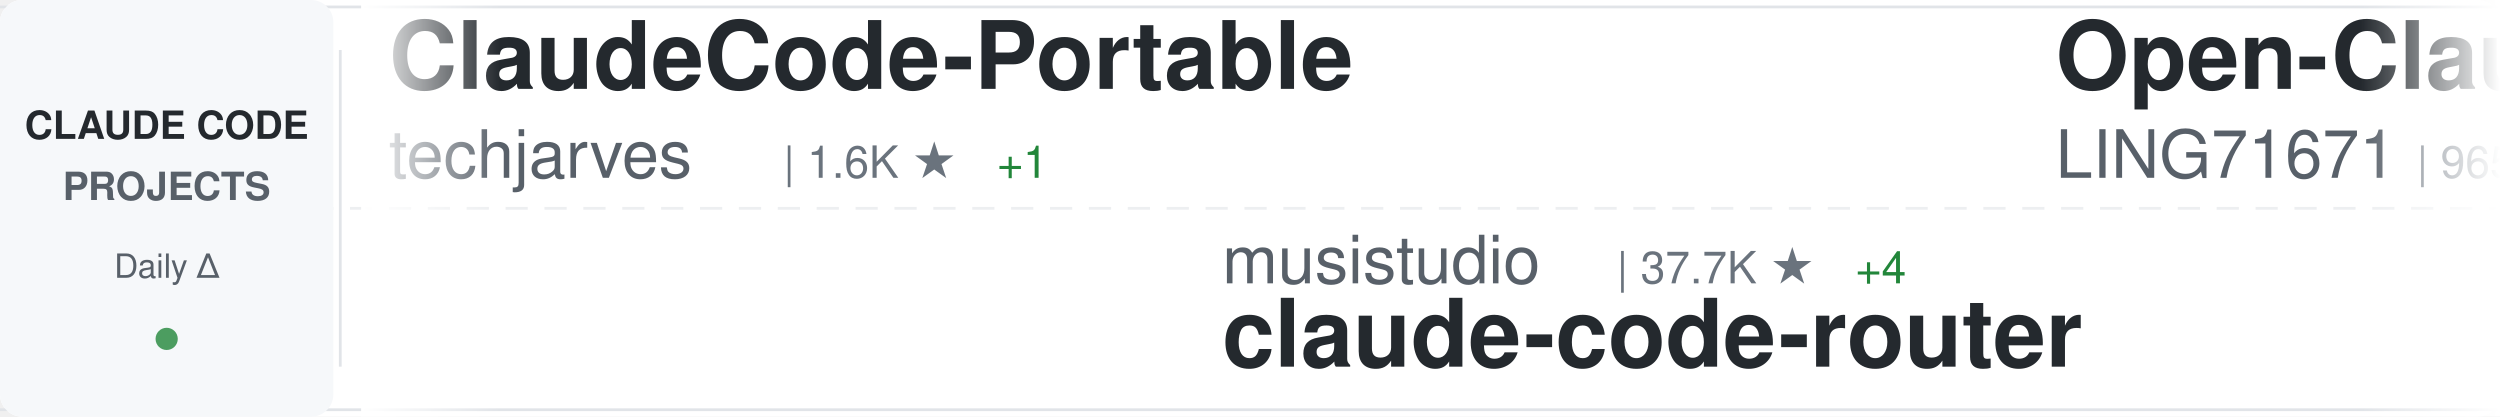
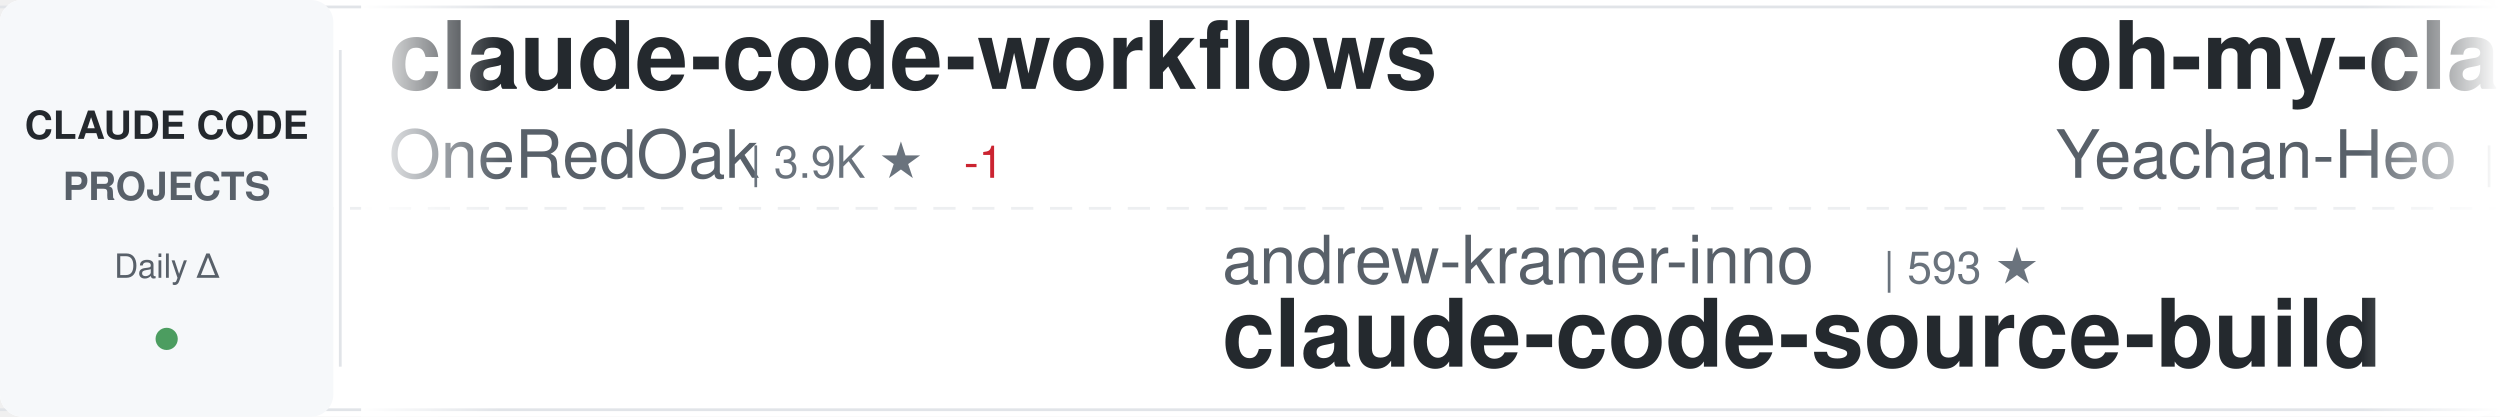
<svg xmlns="http://www.w3.org/2000/svg" width="900" height="150">
  <defs>
    <linearGradient id="awesomeLeftFade" x1="0%" y1="0%" x2="100%" y2="0%">
      <stop offset="0%" style="stop-color:#ffffff;stop-opacity:1" />
      <stop offset="100%" style="stop-color:#ffffff;stop-opacity:0" />
    </linearGradient>
    <linearGradient id="awesomeRightFade" x1="0%" y1="0%" x2="100%" y2="0%">
      <stop offset="0%" style="stop-color:#ffffff;stop-opacity:0" />
      <stop offset="100%" style="stop-color:#ffffff;stop-opacity:1" />
    </linearGradient>
  </defs>
  <rect width="900" height="150" fill="#ffffff" rx="8" />
  <rect x="0" y="2" width="900" height="1" fill="#e1e4e8" />
  <rect x="0" y="147" width="900" height="1" fill="#e1e4e8" />
  <line x1="0" y1="75" x2="900" y2="75" stroke="#e1e4e8" stroke-width="1" stroke-dasharray="8 6" opacity="0.6" />
  <rect x="0" y="0" width="120" height="150" fill="#f6f8fa" rx="8" />
  <text x="60" y="50" font-family="-apple-system, BlinkMacSystemFont, 'Segoe UI', Helvetica, Arial, sans-serif" font-size="14" font-weight="600" fill="#24292e" text-anchor="middle">CLAUDE CODE</text>
  <text x="60" y="72" font-family="-apple-system, BlinkMacSystemFont, 'Segoe UI', Helvetica, Arial, sans-serif" font-size="14" font-weight="600" fill="#586069" text-anchor="middle">PROJECTS</text>
  <text x="60" y="100" font-family="-apple-system, BlinkMacSystemFont, 'Segoe UI', Helvetica, Arial, sans-serif" font-size="12" font-weight="500" fill="#586069" text-anchor="middle">Daily Δ</text>
  <circle cx="60" cy="122" r="4" fill="#22863a" opacity="0.8" />
  <rect x="122" y="18" width="1" height="114" fill="#e1e4e8" />
  <clipPath id="awesomeTickerClip">
    <rect x="130" y="0" width="770" height="150" />
  </clipPath>
  <g clip-path="url(#awesomeTickerClip)">
    <g id="awesomeTickerItems">
      <animateTransform attributeName="transform" attributeType="XML" type="translate" from="0 0" to="-3000 0" dur="54s" repeatCount="indefinite" />
      <g transform="translate(0, 0)">
-         <text x="140" y="32" font-family="-apple-system, BlinkMacSystemFont, 'Segoe UI', Helvetica, Arial, sans-serif" font-size="34" font-weight="600" fill="#24292e">ClaudeCode-Portable</text>
-         <text x="140" y="64" font-family="-apple-system, BlinkMacSystemFont, 'Segoe UI', Helvetica, Arial, sans-serif" font-size="24" font-weight="400" fill="#586069">techjarves</text>
-         <text x="282" y="64" font-family="-apple-system, BlinkMacSystemFont, 'Segoe UI', Helvetica, Arial, sans-serif" font-size="16" font-weight="500" fill="#6a737d">| 1.6K ★</text>
-         <text x="359" y="64" font-family="-apple-system, BlinkMacSystemFont, 'Segoe UI', Helvetica, Arial, sans-serif" font-size="16" font-weight="500" fill="#22863a"> +1</text>
+         <text x="140" y="32" font-family="-apple-system, BlinkMacSystemFont, 'Segoe UI', Helvetica, Arial, sans-serif" font-size="34" font-weight="600" fill="#24292e">claude-code-workflows</text>
+         <text x="140" y="64" font-family="-apple-system, BlinkMacSystemFont, 'Segoe UI', Helvetica, Arial, sans-serif" font-size="24" font-weight="400" fill="#586069">OneRedOak</text>
+         <text x="270" y="64" font-family="-apple-system, BlinkMacSystemFont, 'Segoe UI', Helvetica, Arial, sans-serif" font-size="16" font-weight="500" fill="#6a737d">| 3.9K ★</text>
+         <text x="347" y="64" font-family="-apple-system, BlinkMacSystemFont, 'Segoe UI', Helvetica, Arial, sans-serif" font-size="16" font-weight="500" fill="#cb2431"> -1</text>
      </g>
      <g transform="translate(300, 0)">
-         <text x="140" y="102" font-family="-apple-system, BlinkMacSystemFont, 'Segoe UI', Helvetica, Arial, sans-serif" font-size="24" font-weight="400" fill="#586069">musistudio</text>
-         <text x="282" y="102" font-family="-apple-system, BlinkMacSystemFont, 'Segoe UI', Helvetica, Arial, sans-serif" font-size="16" font-weight="500" fill="#6a737d">| 37.7K ★</text>
-         <text x="368" y="102" font-family="-apple-system, BlinkMacSystemFont, 'Segoe UI', Helvetica, Arial, sans-serif" font-size="16" font-weight="500" fill="#22863a"> +4</text>
-         <text x="140" y="132" font-family="-apple-system, BlinkMacSystemFont, 'Segoe UI', Helvetica, Arial, sans-serif" font-size="34" font-weight="600" fill="#24292e">claude-code-router</text>
+         <text x="140" y="102" font-family="-apple-system, BlinkMacSystemFont, 'Segoe UI', Helvetica, Arial, sans-serif" font-size="24" font-weight="400" fill="#586069">andrew-kramer-inno</text>
+         <text x="378" y="102" font-family="-apple-system, BlinkMacSystemFont, 'Segoe UI', Helvetica, Arial, sans-serif" font-size="16" font-weight="500" fill="#6a737d">| 593 ★</text>
+         <text x="140" y="132" font-family="-apple-system, BlinkMacSystemFont, 'Segoe UI', Helvetica, Arial, sans-serif" font-size="34" font-weight="600" fill="#24292e">claude-code-source-build</text>
      </g>
      <g transform="translate(600, 0)">
-         <text x="140" y="32" font-family="-apple-system, BlinkMacSystemFont, 'Segoe UI', Helvetica, Arial, sans-serif" font-size="34" font-weight="600" fill="#24292e">Open-ClaudeCode</text>
-         <text x="140" y="64" font-family="-apple-system, BlinkMacSystemFont, 'Segoe UI', Helvetica, Arial, sans-serif" font-size="24" font-weight="400" fill="#586069">LING71671</text>
-         <text x="270" y="64" font-family="-apple-system, BlinkMacSystemFont, 'Segoe UI', Helvetica, Arial, sans-serif" font-size="16" font-weight="500" fill="#6a737d">| 965 ★</text>
+         <text x="140" y="32" font-family="-apple-system, BlinkMacSystemFont, 'Segoe UI', Helvetica, Arial, sans-serif" font-size="34" font-weight="600" fill="#24292e">oh-my-claudecode</text>
+         <text x="140" y="64" font-family="-apple-system, BlinkMacSystemFont, 'Segoe UI', Helvetica, Arial, sans-serif" font-size="24" font-weight="400" fill="#586069">Yeachan-Heo</text>
+         <text x="294" y="64" font-family="-apple-system, BlinkMacSystemFont, 'Segoe UI', Helvetica, Arial, sans-serif" font-size="16" font-weight="500" fill="#6a737d">| 39.9K ★</text>
+         <text x="380" y="64" font-family="-apple-system, BlinkMacSystemFont, 'Segoe UI', Helvetica, Arial, sans-serif" font-size="16" font-weight="500" fill="#22863a"> +8</text>
      </g>
      <g transform="translate(900, 0)">
-         <text x="140" y="102" font-family="-apple-system, BlinkMacSystemFont, 'Segoe UI', Helvetica, Arial, sans-serif" font-size="24" font-weight="400" fill="#586069">Yeachan-Heo</text>
-         <text x="294" y="102" font-family="-apple-system, BlinkMacSystemFont, 'Segoe UI', Helvetica, Arial, sans-serif" font-size="16" font-weight="500" fill="#6a737d">| 39.9K ★</text>
-         <text x="380" y="102" font-family="-apple-system, BlinkMacSystemFont, 'Segoe UI', Helvetica, Arial, sans-serif" font-size="16" font-weight="500" fill="#22863a"> +7</text>
-         <text x="140" y="132" font-family="-apple-system, BlinkMacSystemFont, 'Segoe UI', Helvetica, Arial, sans-serif" font-size="34" font-weight="600" fill="#24292e">oh-my-claudecode</text>
+         <text x="140" y="102" font-family="-apple-system, BlinkMacSystemFont, 'Segoe UI', Helvetica, Arial, sans-serif" font-size="24" font-weight="400" fill="#586069">oboard</text>
+         <text x="234" y="102" font-family="-apple-system, BlinkMacSystemFont, 'Segoe UI', Helvetica, Arial, sans-serif" font-size="16" font-weight="500" fill="#6a737d">| 3.3K ★</text>
+         <text x="311" y="102" font-family="-apple-system, BlinkMacSystemFont, 'Segoe UI', Helvetica, Arial, sans-serif" font-size="16" font-weight="500" fill="#22863a"> +1</text>
+         <text x="140" y="132" font-family="-apple-system, BlinkMacSystemFont, 'Segoe UI', Helvetica, Arial, sans-serif" font-size="34" font-weight="600" fill="#24292e">claude-code-rev</text>
      </g>
      <g transform="translate(1200, 0)">
-         <text x="140" y="32" font-family="-apple-system, BlinkMacSystemFont, 'Segoe UI', Helvetica, Arial, sans-serif" font-size="34" font-weight="600" fill="#24292e">collection-claude-code-s...</text>
-         <text x="140" y="64" font-family="-apple-system, BlinkMacSystemFont, 'Segoe UI', Helvetica, Arial, sans-serif" font-size="24" font-weight="400" fill="#586069">chauncygu</text>
-         <text x="270" y="64" font-family="-apple-system, BlinkMacSystemFont, 'Segoe UI', Helvetica, Arial, sans-serif" font-size="16" font-weight="500" fill="#6a737d">| 2.9K ★</text>
+         <text x="140" y="32" font-family="-apple-system, BlinkMacSystemFont, 'Segoe UI', Helvetica, Arial, sans-serif" font-size="34" font-weight="600" fill="#24292e">Claude-Code</text>
+         <text x="140" y="64" font-family="-apple-system, BlinkMacSystemFont, 'Segoe UI', Helvetica, Arial, sans-serif" font-size="24" font-weight="400" fill="#586069">pengchengneo</text>
+         <text x="306" y="64" font-family="-apple-system, BlinkMacSystemFont, 'Segoe UI', Helvetica, Arial, sans-serif" font-size="16" font-weight="500" fill="#6a737d">| 1.8K ★</text>
+         <text x="383" y="64" font-family="-apple-system, BlinkMacSystemFont, 'Segoe UI', Helvetica, Arial, sans-serif" font-size="16" font-weight="500" fill="#22863a"> +1</text>
      </g>
      <g transform="translate(1500, 0)">
-         <text x="140" y="102" font-family="-apple-system, BlinkMacSystemFont, 'Segoe UI', Helvetica, Arial, sans-serif" font-size="24" font-weight="400" fill="#586069">edmund-io</text>
-         <text x="270" y="102" font-family="-apple-system, BlinkMacSystemFont, 'Segoe UI', Helvetica, Arial, sans-serif" font-size="16" font-weight="500" fill="#6a737d">| 1.5K ★</text>
-         <text x="140" y="132" font-family="-apple-system, BlinkMacSystemFont, 'Segoe UI', Helvetica, Arial, sans-serif" font-size="34" font-weight="600" fill="#24292e">edmunds-claude-code</text>
-       </g>
-       <g transform="translate(1800, 0)">
-         <text x="140" y="32" font-family="-apple-system, BlinkMacSystemFont, 'Segoe UI', Helvetica, Arial, sans-serif" font-size="34" font-weight="600" fill="#24292e">claude-code-settings</text>
-         <text x="140" y="64" font-family="-apple-system, BlinkMacSystemFont, 'Segoe UI', Helvetica, Arial, sans-serif" font-size="24" font-weight="400" fill="#586069">feiskyer</text>
-         <text x="258" y="64" font-family="-apple-system, BlinkMacSystemFont, 'Segoe UI', Helvetica, Arial, sans-serif" font-size="16" font-weight="500" fill="#6a737d">| 1.7K ★</text>
-       </g>
-       <g transform="translate(2100, 0)">
        <text x="140" y="102" font-family="-apple-system, BlinkMacSystemFont, 'Segoe UI', Helvetica, Arial, sans-serif" font-size="24" font-weight="400" fill="#586069">JrCx7scC</text>
        <text x="258" y="102" font-family="-apple-system, BlinkMacSystemFont, 'Segoe UI', Helvetica, Arial, sans-serif" font-size="16" font-weight="500" fill="#6a737d">| 376 ★</text>
        <text x="140" y="132" font-family="-apple-system, BlinkMacSystemFont, 'Segoe UI', Helvetica, Arial, sans-serif" font-size="34" font-weight="600" fill="#24292e">claude-code-source</text>
      </g>
+       <g transform="translate(1800, 0)">
+         <text x="140" y="32" font-family="-apple-system, BlinkMacSystemFont, 'Segoe UI', Helvetica, Arial, sans-serif" font-size="34" font-weight="600" fill="#24292e">sc-claude-code-files</text>
+         <text x="140" y="64" font-family="-apple-system, BlinkMacSystemFont, 'Segoe UI', Helvetica, Arial, sans-serif" font-size="24" font-weight="400" fill="#586069">https-deeplearning-ai</text>
+         <text x="414" y="64" font-family="-apple-system, BlinkMacSystemFont, 'Segoe UI', Helvetica, Arial, sans-serif" font-size="16" font-weight="500" fill="#6a737d">| 556 ★</text>
+       </g>
+       <g transform="translate(2100, 0)">
+         <text x="140" y="102" font-family="-apple-system, BlinkMacSystemFont, 'Segoe UI', Helvetica, Arial, sans-serif" font-size="24" font-weight="400" fill="#586069">ccplugins</text>
+         <text x="270" y="102" font-family="-apple-system, BlinkMacSystemFont, 'Segoe UI', Helvetica, Arial, sans-serif" font-size="16" font-weight="500" fill="#6a737d">| 971 ★</text>
+         <text x="140" y="132" font-family="-apple-system, BlinkMacSystemFont, 'Segoe UI', Helvetica, Arial, sans-serif" font-size="34" font-weight="600" fill="#24292e">awesome-claude-code-plug...</text>
+       </g>
      <g transform="translate(2400, 0)">
-         <text x="140" y="32" font-family="-apple-system, BlinkMacSystemFont, 'Segoe UI', Helvetica, Arial, sans-serif" font-size="34" font-weight="600" fill="#24292e">Claude-Code</text>
-         <text x="140" y="64" font-family="-apple-system, BlinkMacSystemFont, 'Segoe UI', Helvetica, Arial, sans-serif" font-size="24" font-weight="400" fill="#586069">pengchengneo</text>
-         <text x="306" y="64" font-family="-apple-system, BlinkMacSystemFont, 'Segoe UI', Helvetica, Arial, sans-serif" font-size="16" font-weight="500" fill="#6a737d">| 1.8K ★</text>
+         <text x="140" y="32" font-family="-apple-system, BlinkMacSystemFont, 'Segoe UI', Helvetica, Arial, sans-serif" font-size="34" font-weight="600" fill="#24292e">claude-coder</text>
+         <text x="140" y="64" font-family="-apple-system, BlinkMacSystemFont, 'Segoe UI', Helvetica, Arial, sans-serif" font-size="24" font-weight="400" fill="#586069">kodu-ai</text>
+         <text x="246" y="64" font-family="-apple-system, BlinkMacSystemFont, 'Segoe UI', Helvetica, Arial, sans-serif" font-size="16" font-weight="500" fill="#6a737d">| 5.2K ★</text>
      </g>
      <g transform="translate(2700, 0)">
-         <text x="140" y="102" font-family="-apple-system, BlinkMacSystemFont, 'Segoe UI', Helvetica, Arial, sans-serif" font-size="24" font-weight="400" fill="#586069">zstmfhy</text>
-         <text x="246" y="102" font-family="-apple-system, BlinkMacSystemFont, 'Segoe UI', Helvetica, Arial, sans-serif" font-size="16" font-weight="500" fill="#6a737d">| 188 ★</text>
-         <text x="140" y="132" font-family="-apple-system, BlinkMacSystemFont, 'Segoe UI', Helvetica, Arial, sans-serif" font-size="34" font-weight="600" fill="#24292e">Claude-code</text>
+         <text x="140" y="102" font-family="-apple-system, BlinkMacSystemFont, 'Segoe UI', Helvetica, Arial, sans-serif" font-size="24" font-weight="400" fill="#586069">overwirehq</text>
+         <text x="282" y="102" font-family="-apple-system, BlinkMacSystemFont, 'Segoe UI', Helvetica, Arial, sans-serif" font-size="16" font-weight="500" fill="#6a737d">| 2.8K ★</text>
+         <text x="140" y="132" font-family="-apple-system, BlinkMacSystemFont, 'Segoe UI', Helvetica, Arial, sans-serif" font-size="34" font-weight="600" fill="#24292e">claude-code-telegram</text>
      </g>
      <g transform="translate(3000, 0)">
-         <text x="140" y="32" font-family="-apple-system, BlinkMacSystemFont, 'Segoe UI', Helvetica, Arial, sans-serif" font-size="34" font-weight="600" fill="#24292e">ClaudeCode-Portable</text>
-         <text x="140" y="64" font-family="-apple-system, BlinkMacSystemFont, 'Segoe UI', Helvetica, Arial, sans-serif" font-size="24" font-weight="400" fill="#586069">techjarves</text>
-         <text x="282" y="64" font-family="-apple-system, BlinkMacSystemFont, 'Segoe UI', Helvetica, Arial, sans-serif" font-size="16" font-weight="500" fill="#6a737d">| 1.6K ★</text>
-         <text x="359" y="64" font-family="-apple-system, BlinkMacSystemFont, 'Segoe UI', Helvetica, Arial, sans-serif" font-size="16" font-weight="500" fill="#22863a"> +1</text>
+         <text x="140" y="32" font-family="-apple-system, BlinkMacSystemFont, 'Segoe UI', Helvetica, Arial, sans-serif" font-size="34" font-weight="600" fill="#24292e">claude-code-workflows</text>
+         <text x="140" y="64" font-family="-apple-system, BlinkMacSystemFont, 'Segoe UI', Helvetica, Arial, sans-serif" font-size="24" font-weight="400" fill="#586069">OneRedOak</text>
+         <text x="270" y="64" font-family="-apple-system, BlinkMacSystemFont, 'Segoe UI', Helvetica, Arial, sans-serif" font-size="16" font-weight="500" fill="#6a737d">| 3.9K ★</text>
+         <text x="347" y="64" font-family="-apple-system, BlinkMacSystemFont, 'Segoe UI', Helvetica, Arial, sans-serif" font-size="16" font-weight="500" fill="#cb2431"> -1</text>
      </g>
      <g transform="translate(3300, 0)">
-         <text x="140" y="102" font-family="-apple-system, BlinkMacSystemFont, 'Segoe UI', Helvetica, Arial, sans-serif" font-size="24" font-weight="400" fill="#586069">musistudio</text>
-         <text x="282" y="102" font-family="-apple-system, BlinkMacSystemFont, 'Segoe UI', Helvetica, Arial, sans-serif" font-size="16" font-weight="500" fill="#6a737d">| 37.7K ★</text>
-         <text x="368" y="102" font-family="-apple-system, BlinkMacSystemFont, 'Segoe UI', Helvetica, Arial, sans-serif" font-size="16" font-weight="500" fill="#22863a"> +4</text>
-         <text x="140" y="132" font-family="-apple-system, BlinkMacSystemFont, 'Segoe UI', Helvetica, Arial, sans-serif" font-size="34" font-weight="600" fill="#24292e">claude-code-router</text>
+         <text x="140" y="102" font-family="-apple-system, BlinkMacSystemFont, 'Segoe UI', Helvetica, Arial, sans-serif" font-size="24" font-weight="400" fill="#586069">andrew-kramer-inno</text>
+         <text x="378" y="102" font-family="-apple-system, BlinkMacSystemFont, 'Segoe UI', Helvetica, Arial, sans-serif" font-size="16" font-weight="500" fill="#6a737d">| 593 ★</text>
+         <text x="140" y="132" font-family="-apple-system, BlinkMacSystemFont, 'Segoe UI', Helvetica, Arial, sans-serif" font-size="34" font-weight="600" fill="#24292e">claude-code-source-build</text>
      </g>
      <g transform="translate(3600, 0)">
-         <text x="140" y="32" font-family="-apple-system, BlinkMacSystemFont, 'Segoe UI', Helvetica, Arial, sans-serif" font-size="34" font-weight="600" fill="#24292e">Open-ClaudeCode</text>
-         <text x="140" y="64" font-family="-apple-system, BlinkMacSystemFont, 'Segoe UI', Helvetica, Arial, sans-serif" font-size="24" font-weight="400" fill="#586069">LING71671</text>
-         <text x="270" y="64" font-family="-apple-system, BlinkMacSystemFont, 'Segoe UI', Helvetica, Arial, sans-serif" font-size="16" font-weight="500" fill="#6a737d">| 965 ★</text>
+         <text x="140" y="32" font-family="-apple-system, BlinkMacSystemFont, 'Segoe UI', Helvetica, Arial, sans-serif" font-size="34" font-weight="600" fill="#24292e">oh-my-claudecode</text>
+         <text x="140" y="64" font-family="-apple-system, BlinkMacSystemFont, 'Segoe UI', Helvetica, Arial, sans-serif" font-size="24" font-weight="400" fill="#586069">Yeachan-Heo</text>
+         <text x="294" y="64" font-family="-apple-system, BlinkMacSystemFont, 'Segoe UI', Helvetica, Arial, sans-serif" font-size="16" font-weight="500" fill="#6a737d">| 39.9K ★</text>
+         <text x="380" y="64" font-family="-apple-system, BlinkMacSystemFont, 'Segoe UI', Helvetica, Arial, sans-serif" font-size="16" font-weight="500" fill="#22863a"> +8</text>
      </g>
      <g transform="translate(3900, 0)">
-         <text x="140" y="102" font-family="-apple-system, BlinkMacSystemFont, 'Segoe UI', Helvetica, Arial, sans-serif" font-size="24" font-weight="400" fill="#586069">Yeachan-Heo</text>
-         <text x="294" y="102" font-family="-apple-system, BlinkMacSystemFont, 'Segoe UI', Helvetica, Arial, sans-serif" font-size="16" font-weight="500" fill="#6a737d">| 39.9K ★</text>
-         <text x="380" y="102" font-family="-apple-system, BlinkMacSystemFont, 'Segoe UI', Helvetica, Arial, sans-serif" font-size="16" font-weight="500" fill="#22863a"> +7</text>
-         <text x="140" y="132" font-family="-apple-system, BlinkMacSystemFont, 'Segoe UI', Helvetica, Arial, sans-serif" font-size="34" font-weight="600" fill="#24292e">oh-my-claudecode</text>
+         <text x="140" y="102" font-family="-apple-system, BlinkMacSystemFont, 'Segoe UI', Helvetica, Arial, sans-serif" font-size="24" font-weight="400" fill="#586069">oboard</text>
+         <text x="234" y="102" font-family="-apple-system, BlinkMacSystemFont, 'Segoe UI', Helvetica, Arial, sans-serif" font-size="16" font-weight="500" fill="#6a737d">| 3.3K ★</text>
+         <text x="311" y="102" font-family="-apple-system, BlinkMacSystemFont, 'Segoe UI', Helvetica, Arial, sans-serif" font-size="16" font-weight="500" fill="#22863a"> +1</text>
+         <text x="140" y="132" font-family="-apple-system, BlinkMacSystemFont, 'Segoe UI', Helvetica, Arial, sans-serif" font-size="34" font-weight="600" fill="#24292e">claude-code-rev</text>
      </g>
    </g>
  </g>
  <rect x="130" y="0" width="50" height="150" fill="url(#awesomeLeftFade)" />
  <rect x="850" y="0" width="50" height="150" fill="url(#awesomeRightFade)" />
</svg>
